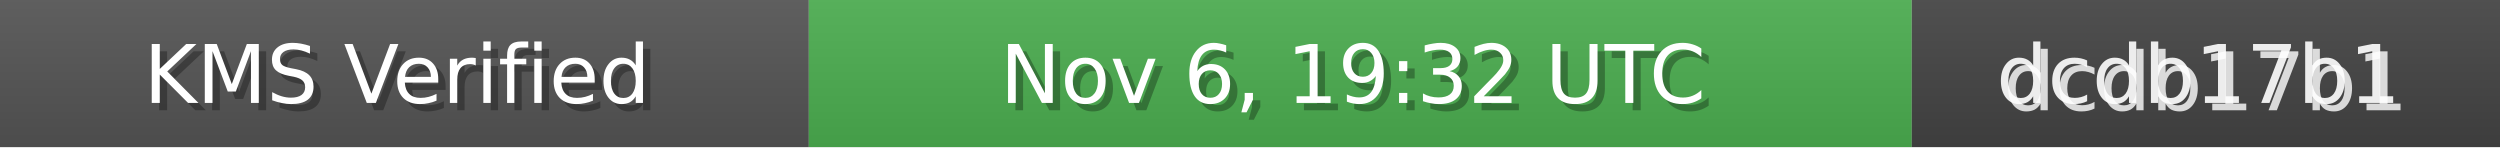
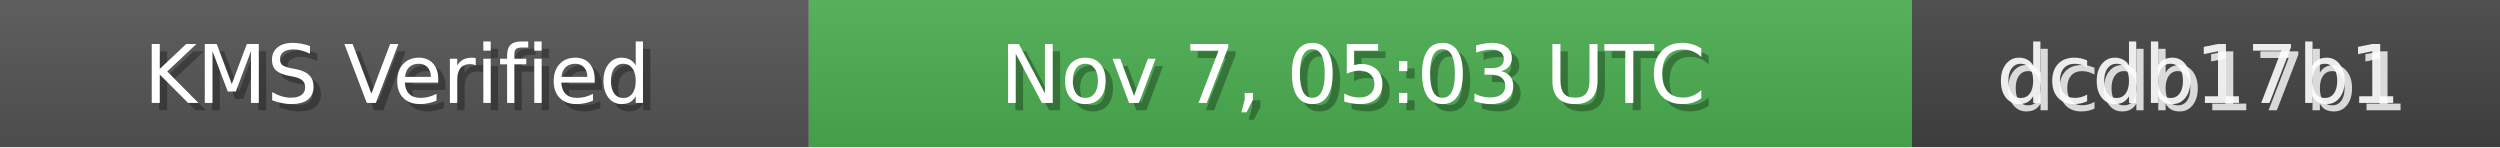
<svg xmlns="http://www.w3.org/2000/svg" width="340" height="20" role="img">
  <linearGradient id="bg" x2="0" y2="100%">
    <stop offset="0" stop-color="#bbb" stop-opacity=".1" />
    <stop offset="1" stop-opacity=".1" />
  </linearGradient>
  <rect width="110" height="20" fill="#555" />
  <rect x="110" width="150" height="20" fill="#4CAF50" />
  <rect x="260" width="80" height="20" fill="#444" />
  <rect width="340" height="20" fill="url(#bg)" />
  <g fill="#fff" text-anchor="middle" font-family="Verdana,Geneva,DejaVu Sans,sans-serif" font-size="11">
    <text x="55" y="15" fill="#000" fill-opacity=".3">KMS Verified</text>
    <text x="54" y="14">KMS Verified</text>
-     <text x="185" y="15" fill="#000" fill-opacity=".3">Nov 6, 19:32 UTC</text>
-     <text x="184" y="14">Nov 6, 19:32 UTC</text>
+     <text x="185" y="15" fill="#000" fill-opacity=".3">Nov 7, 05:03 UTC</text>
+     <text x="184" y="14">Nov 7, 05:03 UTC</text>
    <text x="300" y="15" fill="#fff" fill-opacity=".8">dcdb17b1</text>
    <text x="299" y="14" fill="#fff" fill-opacity=".9">dcdb17b1</text>
  </g>
</svg>
